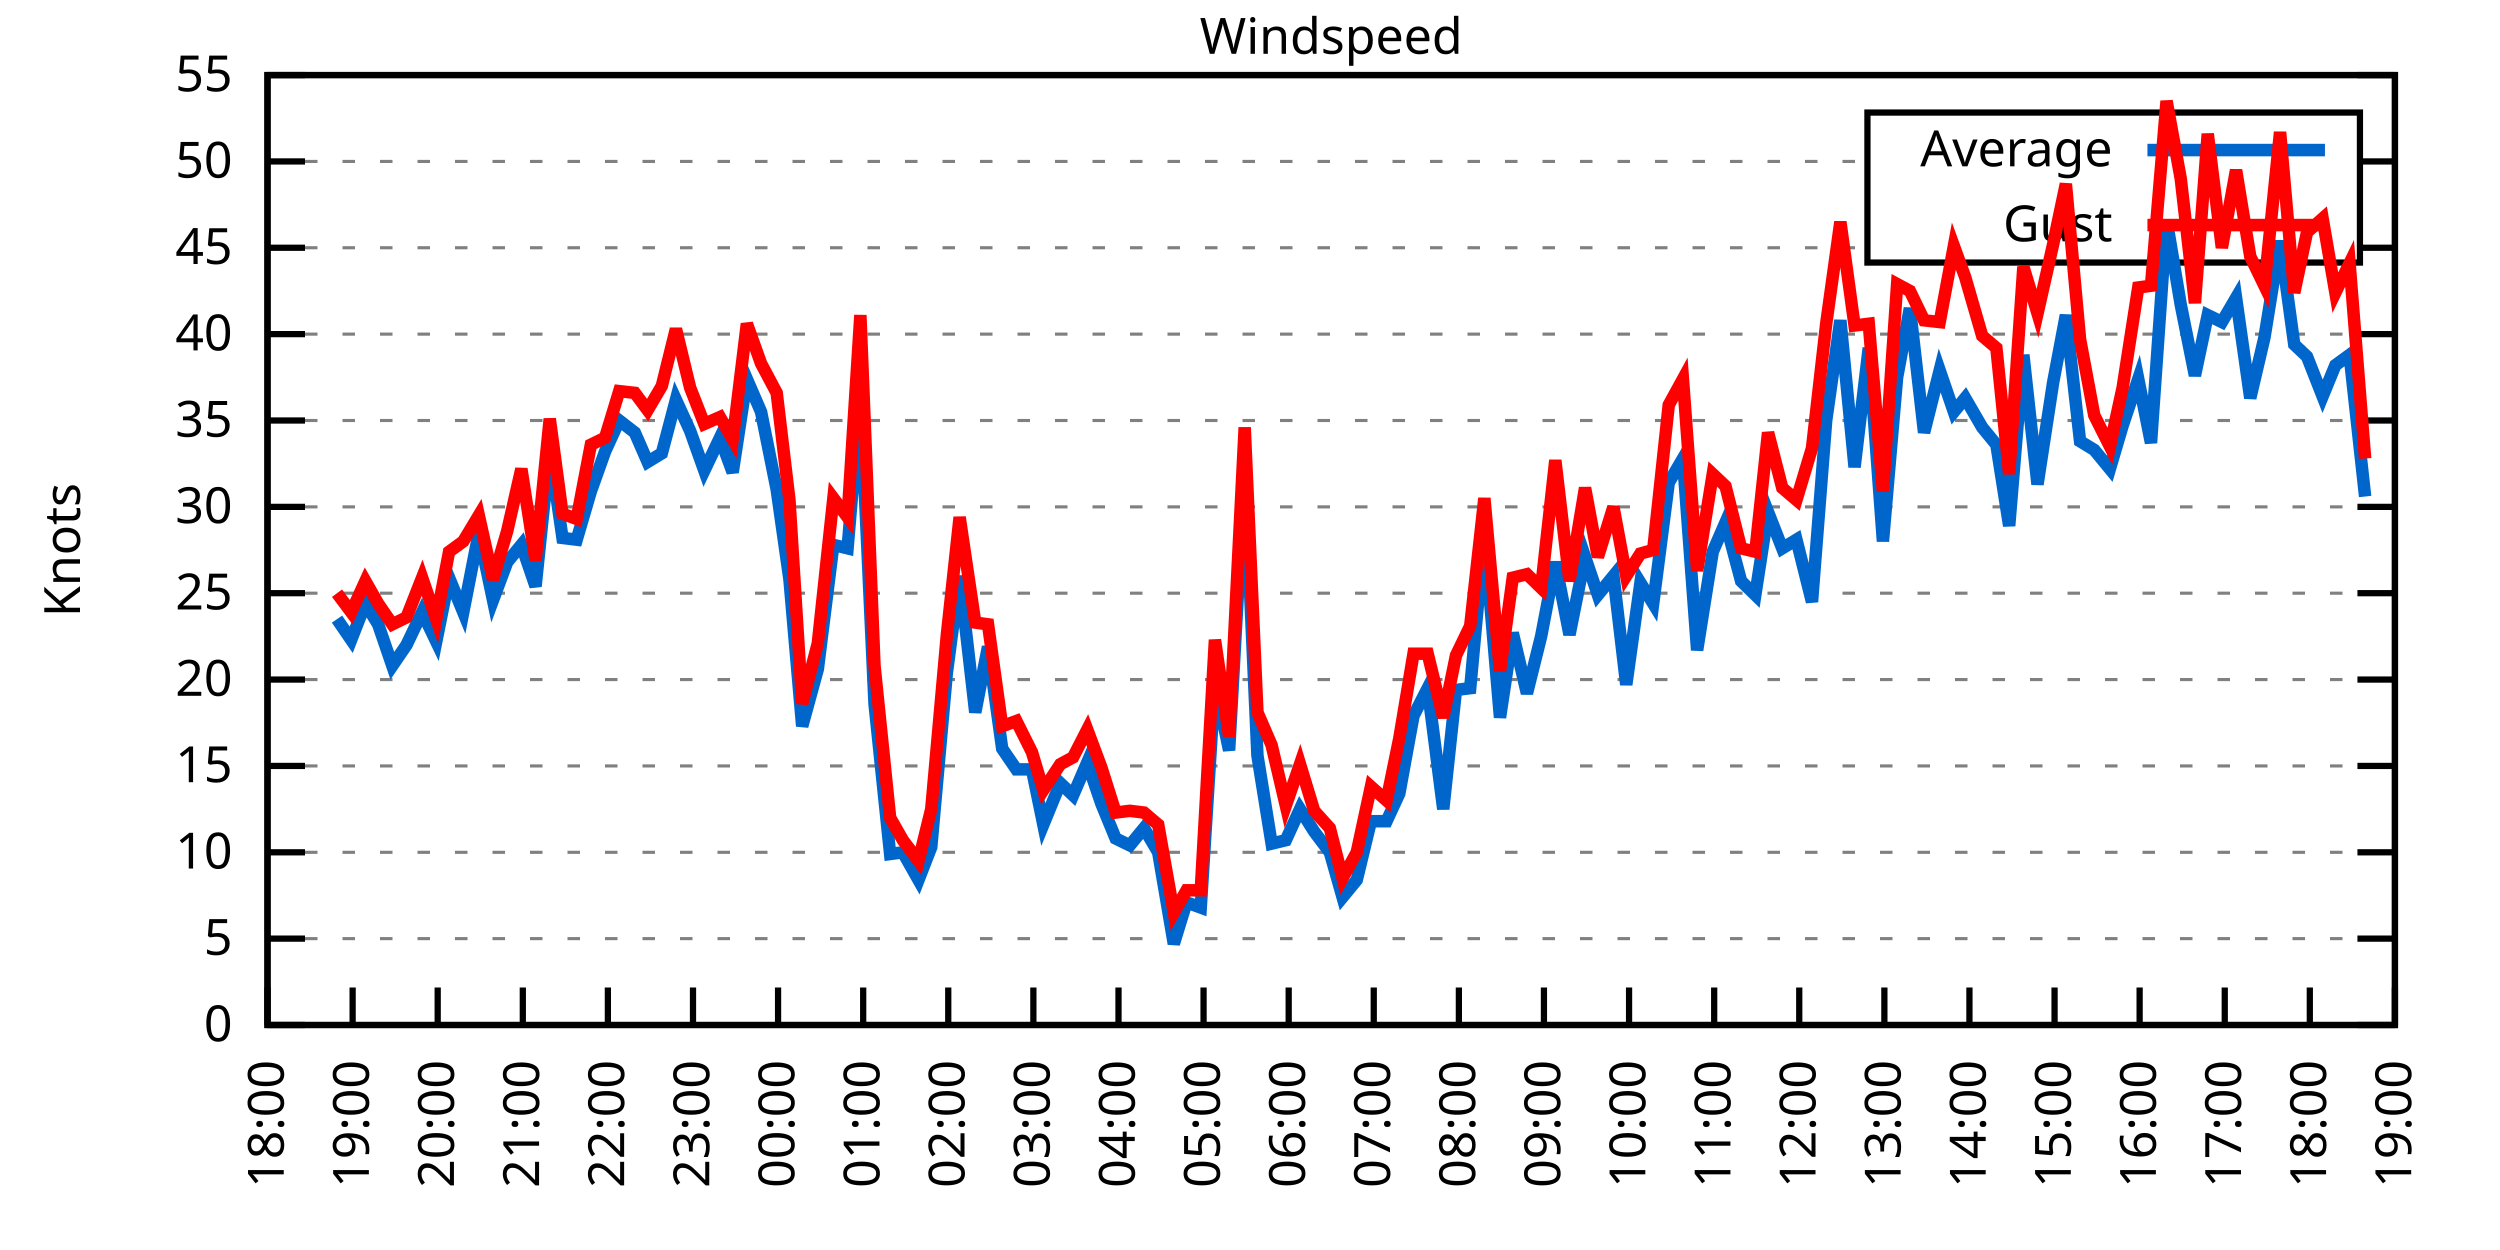
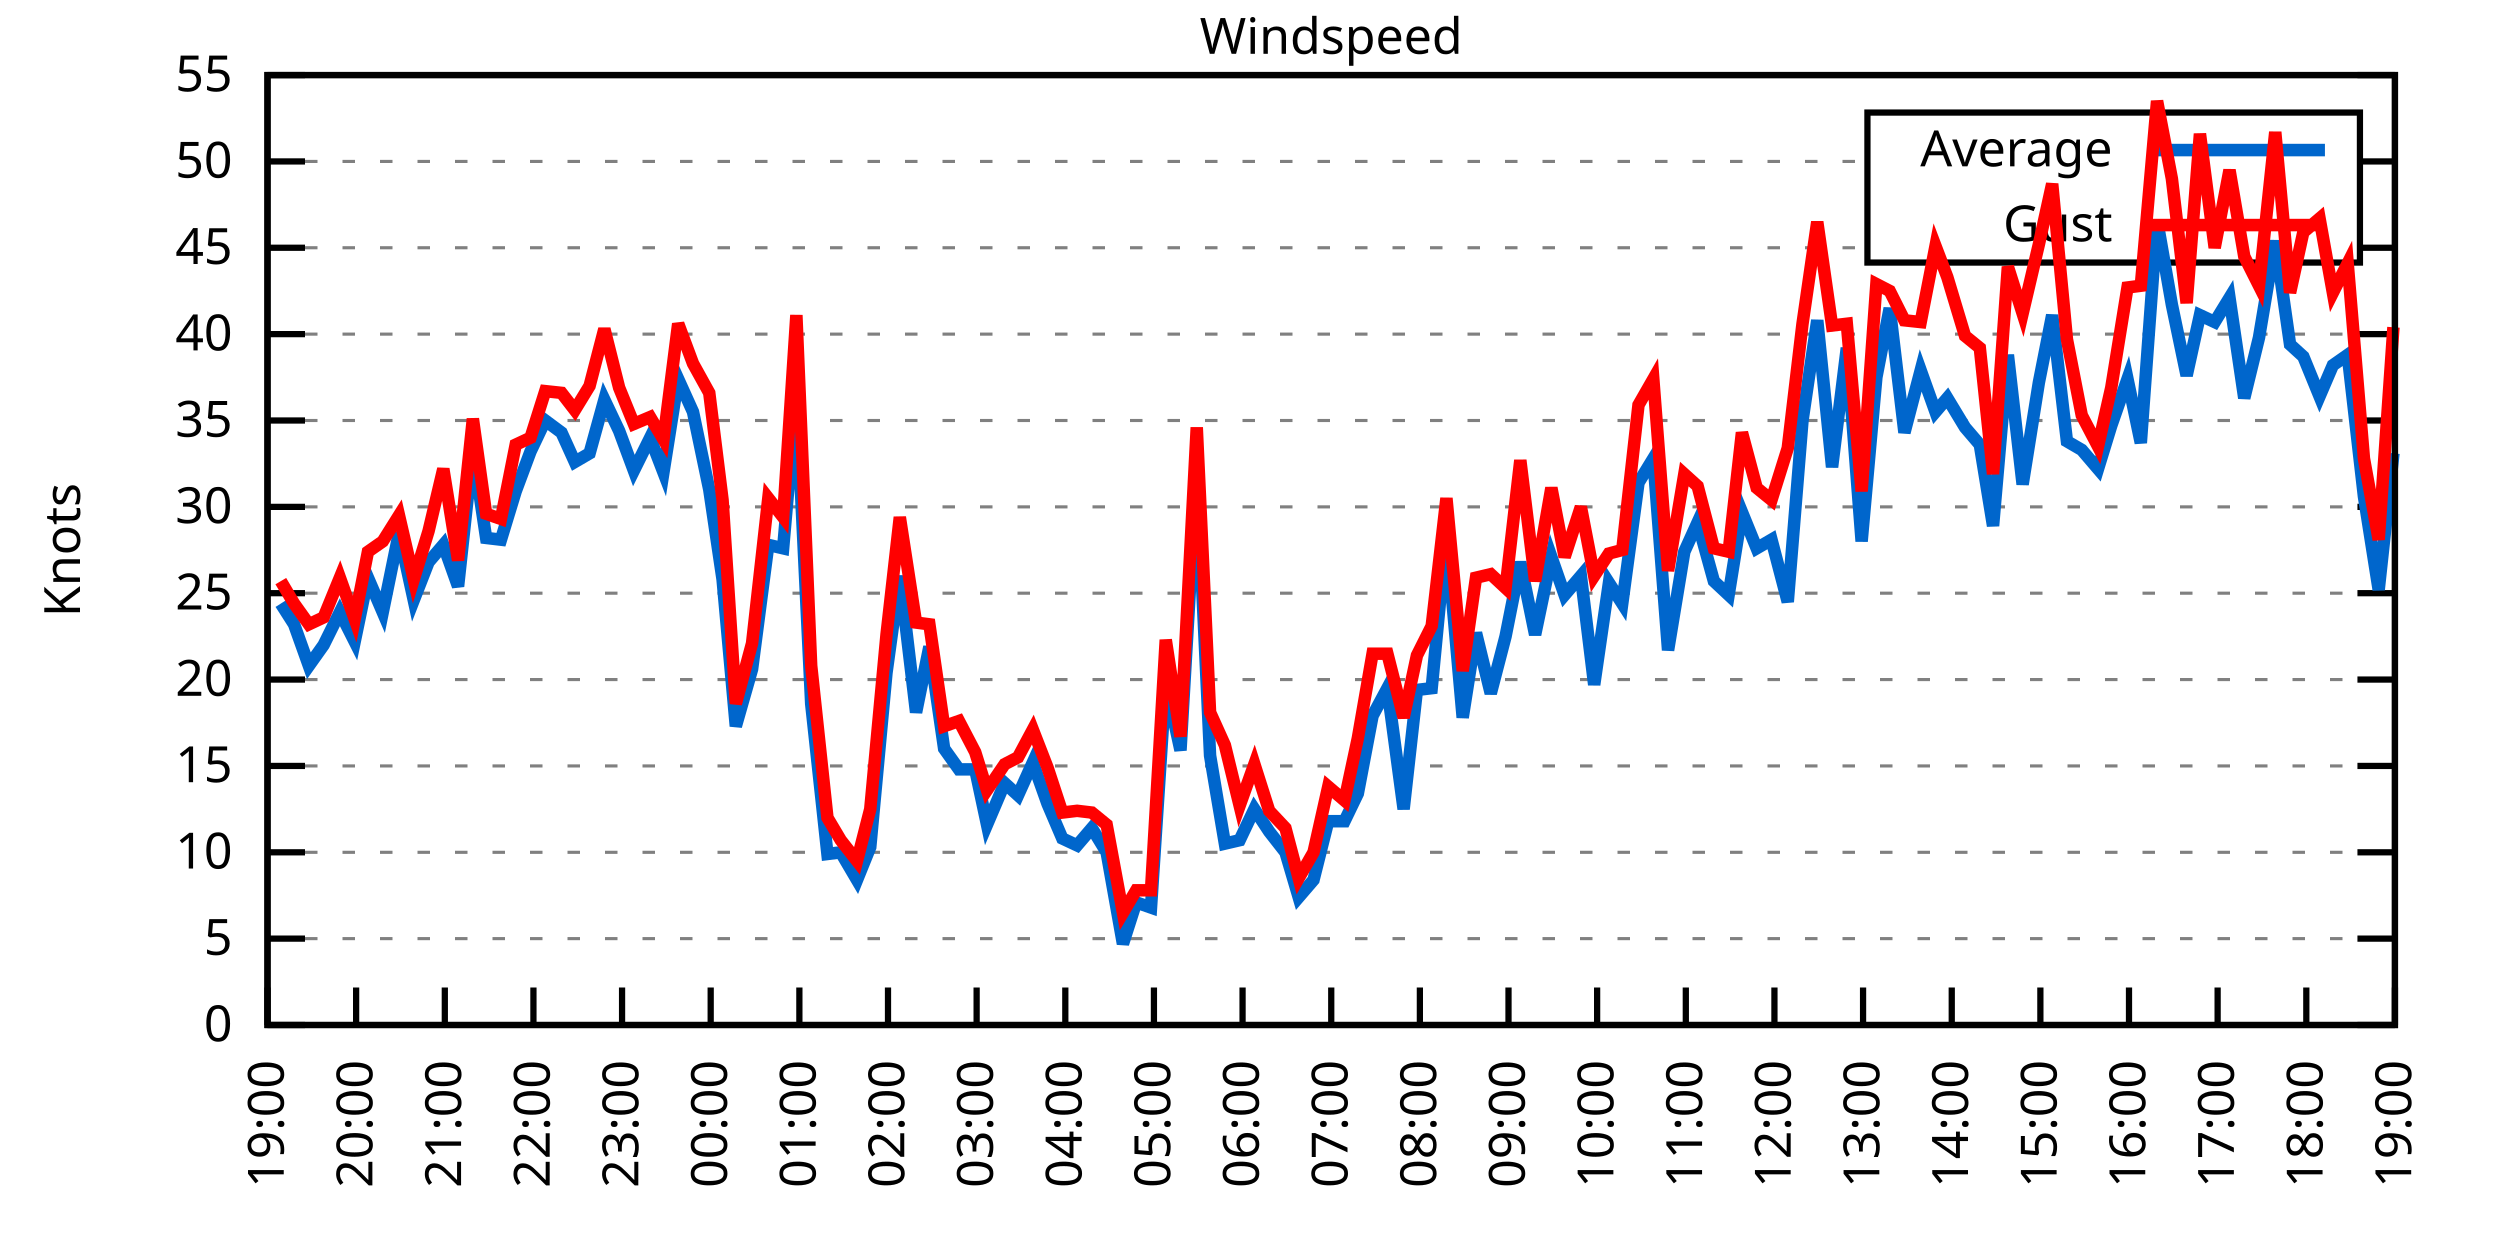
<svg xmlns="http://www.w3.org/2000/svg" xmlns:xlink="http://www.w3.org/1999/xlink" width="400" height="200" viewBox="0 0 400 200">
  <g id="gnuplot_canvas">
    <rect x="0" y="0" width="400" height="200" fill="none" />
    <defs>
      <circle id="gpDot" r="0.5" stroke-width="0.5" stroke="currentColor" />
      <path id="gpPt0" stroke-width="0.333" stroke="currentColor" d="M-1,0 h2 M0,-1 v2" />
      <path id="gpPt1" stroke-width="0.333" stroke="currentColor" d="M-1,-1 L1,1 M1,-1 L-1,1" />
      <path id="gpPt2" stroke-width="0.333" stroke="currentColor" d="M-1,0 L1,0 M0,-1 L0,1 M-1,-1 L1,1 M-1,1 L1,-1" />
      <rect id="gpPt3" stroke-width="0.333" stroke="currentColor" x="-1" y="-1" width="2" height="2" />
      <rect id="gpPt4" stroke-width="0.333" stroke="currentColor" fill="currentColor" x="-1" y="-1" width="2" height="2" />
      <circle id="gpPt5" stroke-width="0.333" stroke="currentColor" cx="0" cy="0" r="1" />
      <use xlink:href="#gpPt5" id="gpPt6" fill="currentColor" stroke="none" />
      <path id="gpPt7" stroke-width="0.333" stroke="currentColor" d="M0,-1.33 L-1.33,0.67 L1.33,0.67 z" />
      <use xlink:href="#gpPt7" id="gpPt8" fill="currentColor" stroke="none" />
      <use xlink:href="#gpPt7" id="gpPt9" stroke="currentColor" transform="rotate(180)" />
      <use xlink:href="#gpPt9" id="gpPt10" fill="currentColor" stroke="none" />
      <use xlink:href="#gpPt3" id="gpPt11" stroke="currentColor" transform="rotate(45)" />
      <use xlink:href="#gpPt11" id="gpPt12" fill="currentColor" stroke="none" />
      <path id="gpPt13" stroke-width="0.333" stroke="currentColor" d="M0,1.330 L1.265,0.411 L0.782,-1.067 L-0.782,-1.076 L-1.265,0.411 z" />
      <use xlink:href="#gpPt13" id="gpPt14" fill="currentColor" stroke="none" />
      <filter id="textbox" filterUnits="objectBoundingBox" x="0" y="0" height="1" width="1">
        <feFlood flood-color="white" flood-opacity="1" result="bgnd" />
        <feComposite in="SourceGraphic" in2="bgnd" operator="atop" />
      </filter>
      <filter id="greybox" filterUnits="objectBoundingBox" x="0" y="0" height="1" width="1">
        <feFlood flood-color="lightgrey" flood-opacity="1" result="grey" />
        <feComposite in="SourceGraphic" in2="grey" operator="atop" />
      </filter>
    </defs>
    <g fill="none" color="white" stroke="currentColor" stroke-width="1.00" stroke-linecap="butt" stroke-linejoin="miter">
</g>
    <g fill="none" color="black" stroke="currentColor" stroke-width="1.00" stroke-linecap="butt" stroke-linejoin="miter">
      <g stroke="none" shape-rendering="crispEdges">
        <polygon fill="rgb(255, 255, 255)" points="42.80,164.00 383.18,164.00 383.18,12.02 42.80,12.02 " />
      </g>
    </g>
    <g fill="none" color="black" stroke="currentColor" stroke-width="1.00" stroke-linecap="butt" stroke-linejoin="miter">
</g>
    <g fill="none" color="black" stroke="black" stroke-width="0.50" stroke-linecap="butt" stroke-linejoin="miter">
</g>
    <g fill="none" color="gray" stroke="currentColor" stroke-width="0.50" stroke-linecap="butt" stroke-linejoin="miter">
      <path stroke="gray" stroke-dasharray="2,4" class="gridline" d="M42.80,164.00 L383.19,164.00  " />
    </g>
    <g fill="none" color="gray" stroke="gray" stroke-width="1.00" stroke-linecap="butt" stroke-linejoin="miter">
</g>
    <g fill="none" color="black" stroke="currentColor" stroke-width="1.00" stroke-linecap="butt" stroke-linejoin="miter">
      <path stroke="black" d="M42.80,164.00 L48.80,164.00 M383.19,164.00 L377.19,164.00  " />
      <g transform="translate(37.20,166.60)" stroke="none" fill="black" font-family="Sans" font-size="8.00" text-anchor="end">
        <text>
          <tspan font-family="Sans"> 0</tspan>
        </text>
      </g>
    </g>
    <g fill="none" color="black" stroke="currentColor" stroke-width="1.00" stroke-linecap="butt" stroke-linejoin="miter">
</g>
    <g fill="none" color="black" stroke="black" stroke-width="0.50" stroke-linecap="butt" stroke-linejoin="miter">
</g>
    <g fill="none" color="gray" stroke="currentColor" stroke-width="0.50" stroke-linecap="butt" stroke-linejoin="miter">
      <path stroke="gray" stroke-dasharray="2,4" class="gridline" d="M42.80,150.18 L383.19,150.18  " />
    </g>
    <g fill="none" color="gray" stroke="gray" stroke-width="1.00" stroke-linecap="butt" stroke-linejoin="miter">
</g>
    <g fill="none" color="black" stroke="currentColor" stroke-width="1.00" stroke-linecap="butt" stroke-linejoin="miter">
      <path stroke="black" d="M42.80,150.18 L48.80,150.18 M383.19,150.18 L377.19,150.18  " />
      <g transform="translate(37.20,152.78)" stroke="none" fill="black" font-family="Sans" font-size="8.00" text-anchor="end">
        <text>
          <tspan font-family="Sans"> 5</tspan>
        </text>
      </g>
    </g>
    <g fill="none" color="black" stroke="currentColor" stroke-width="1.00" stroke-linecap="butt" stroke-linejoin="miter">
</g>
    <g fill="none" color="black" stroke="black" stroke-width="0.50" stroke-linecap="butt" stroke-linejoin="miter">
</g>
    <g fill="none" color="gray" stroke="currentColor" stroke-width="0.50" stroke-linecap="butt" stroke-linejoin="miter">
      <path stroke="gray" stroke-dasharray="2,4" class="gridline" d="M42.80,136.37 L383.19,136.37  " />
    </g>
    <g fill="none" color="gray" stroke="gray" stroke-width="1.00" stroke-linecap="butt" stroke-linejoin="miter">
</g>
    <g fill="none" color="black" stroke="currentColor" stroke-width="1.00" stroke-linecap="butt" stroke-linejoin="miter">
      <path stroke="black" d="M42.80,136.37 L48.80,136.37 M383.19,136.37 L377.19,136.37  " />
      <g transform="translate(37.20,138.97)" stroke="none" fill="black" font-family="Sans" font-size="8.00" text-anchor="end">
        <text>
          <tspan font-family="Sans"> 10</tspan>
        </text>
      </g>
    </g>
    <g fill="none" color="black" stroke="currentColor" stroke-width="1.00" stroke-linecap="butt" stroke-linejoin="miter">
</g>
    <g fill="none" color="black" stroke="black" stroke-width="0.50" stroke-linecap="butt" stroke-linejoin="miter">
</g>
    <g fill="none" color="gray" stroke="currentColor" stroke-width="0.50" stroke-linecap="butt" stroke-linejoin="miter">
      <path stroke="gray" stroke-dasharray="2,4" class="gridline" d="M42.80,122.55 L383.19,122.55  " />
    </g>
    <g fill="none" color="gray" stroke="gray" stroke-width="1.00" stroke-linecap="butt" stroke-linejoin="miter">
</g>
    <g fill="none" color="black" stroke="currentColor" stroke-width="1.00" stroke-linecap="butt" stroke-linejoin="miter">
      <path stroke="black" d="M42.80,122.55 L48.80,122.55 M383.19,122.55 L377.19,122.55  " />
      <g transform="translate(37.20,125.15)" stroke="none" fill="black" font-family="Sans" font-size="8.00" text-anchor="end">
        <text>
          <tspan font-family="Sans"> 15</tspan>
        </text>
      </g>
    </g>
    <g fill="none" color="black" stroke="currentColor" stroke-width="1.00" stroke-linecap="butt" stroke-linejoin="miter">
</g>
    <g fill="none" color="black" stroke="black" stroke-width="0.50" stroke-linecap="butt" stroke-linejoin="miter">
</g>
    <g fill="none" color="gray" stroke="currentColor" stroke-width="0.50" stroke-linecap="butt" stroke-linejoin="miter">
      <path stroke="gray" stroke-dasharray="2,4" class="gridline" d="M42.80,108.73 L383.19,108.73  " />
    </g>
    <g fill="none" color="gray" stroke="gray" stroke-width="1.00" stroke-linecap="butt" stroke-linejoin="miter">
</g>
    <g fill="none" color="black" stroke="currentColor" stroke-width="1.00" stroke-linecap="butt" stroke-linejoin="miter">
      <path stroke="black" d="M42.80,108.73 L48.80,108.73 M383.19,108.73 L377.19,108.73  " />
      <g transform="translate(37.20,111.33)" stroke="none" fill="black" font-family="Sans" font-size="8.00" text-anchor="end">
        <text>
          <tspan font-family="Sans"> 20</tspan>
        </text>
      </g>
    </g>
    <g fill="none" color="black" stroke="currentColor" stroke-width="1.00" stroke-linecap="butt" stroke-linejoin="miter">
</g>
    <g fill="none" color="black" stroke="black" stroke-width="0.50" stroke-linecap="butt" stroke-linejoin="miter">
</g>
    <g fill="none" color="gray" stroke="currentColor" stroke-width="0.50" stroke-linecap="butt" stroke-linejoin="miter">
      <path stroke="gray" stroke-dasharray="2,4" class="gridline" d="M42.80,94.91 L383.19,94.91  " />
    </g>
    <g fill="none" color="gray" stroke="gray" stroke-width="1.00" stroke-linecap="butt" stroke-linejoin="miter">
</g>
    <g fill="none" color="black" stroke="currentColor" stroke-width="1.00" stroke-linecap="butt" stroke-linejoin="miter">
      <path stroke="black" d="M42.80,94.91 L48.80,94.91 M383.19,94.91 L377.19,94.91  " />
      <g transform="translate(37.20,97.51)" stroke="none" fill="black" font-family="Sans" font-size="8.00" text-anchor="end">
        <text>
          <tspan font-family="Sans"> 25</tspan>
        </text>
      </g>
    </g>
    <g fill="none" color="black" stroke="currentColor" stroke-width="1.00" stroke-linecap="butt" stroke-linejoin="miter">
</g>
    <g fill="none" color="black" stroke="black" stroke-width="0.50" stroke-linecap="butt" stroke-linejoin="miter">
</g>
    <g fill="none" color="gray" stroke="currentColor" stroke-width="0.50" stroke-linecap="butt" stroke-linejoin="miter">
      <path stroke="gray" stroke-dasharray="2,4" class="gridline" d="M42.80,81.10 L383.19,81.10  " />
    </g>
    <g fill="none" color="gray" stroke="gray" stroke-width="1.00" stroke-linecap="butt" stroke-linejoin="miter">
</g>
    <g fill="none" color="black" stroke="currentColor" stroke-width="1.00" stroke-linecap="butt" stroke-linejoin="miter">
      <path stroke="black" d="M42.80,81.10 L48.80,81.10 M383.19,81.10 L377.19,81.10  " />
      <g transform="translate(37.20,83.70)" stroke="none" fill="black" font-family="Sans" font-size="8.00" text-anchor="end">
        <text>
          <tspan font-family="Sans"> 30</tspan>
        </text>
      </g>
    </g>
    <g fill="none" color="black" stroke="currentColor" stroke-width="1.00" stroke-linecap="butt" stroke-linejoin="miter">
</g>
    <g fill="none" color="black" stroke="black" stroke-width="0.50" stroke-linecap="butt" stroke-linejoin="miter">
</g>
    <g fill="none" color="gray" stroke="currentColor" stroke-width="0.50" stroke-linecap="butt" stroke-linejoin="miter">
      <path stroke="gray" stroke-dasharray="2,4" class="gridline" d="M42.80,67.28 L383.19,67.28  " />
    </g>
    <g fill="none" color="gray" stroke="gray" stroke-width="1.00" stroke-linecap="butt" stroke-linejoin="miter">
</g>
    <g fill="none" color="black" stroke="currentColor" stroke-width="1.00" stroke-linecap="butt" stroke-linejoin="miter">
      <path stroke="black" d="M42.80,67.28 L48.80,67.28 M383.19,67.28 L377.19,67.28  " />
      <g transform="translate(37.20,69.88)" stroke="none" fill="black" font-family="Sans" font-size="8.00" text-anchor="end">
        <text>
          <tspan font-family="Sans"> 35</tspan>
        </text>
      </g>
    </g>
    <g fill="none" color="black" stroke="currentColor" stroke-width="1.00" stroke-linecap="butt" stroke-linejoin="miter">
</g>
    <g fill="none" color="black" stroke="black" stroke-width="0.50" stroke-linecap="butt" stroke-linejoin="miter">
</g>
    <g fill="none" color="gray" stroke="currentColor" stroke-width="0.50" stroke-linecap="butt" stroke-linejoin="miter">
      <path stroke="gray" stroke-dasharray="2,4" class="gridline" d="M42.80,53.46 L383.19,53.46  " />
    </g>
    <g fill="none" color="gray" stroke="gray" stroke-width="1.00" stroke-linecap="butt" stroke-linejoin="miter">
</g>
    <g fill="none" color="black" stroke="currentColor" stroke-width="1.00" stroke-linecap="butt" stroke-linejoin="miter">
      <path stroke="black" d="M42.80,53.46 L48.80,53.46 M383.19,53.46 L377.19,53.46  " />
      <g transform="translate(37.20,56.06)" stroke="none" fill="black" font-family="Sans" font-size="8.00" text-anchor="end">
        <text>
          <tspan font-family="Sans"> 40</tspan>
        </text>
      </g>
    </g>
    <g fill="none" color="black" stroke="currentColor" stroke-width="1.00" stroke-linecap="butt" stroke-linejoin="miter">
</g>
    <g fill="none" color="black" stroke="black" stroke-width="0.50" stroke-linecap="butt" stroke-linejoin="miter">
</g>
    <g fill="none" color="gray" stroke="currentColor" stroke-width="0.50" stroke-linecap="butt" stroke-linejoin="miter">
      <path stroke="gray" stroke-dasharray="2,4" class="gridline" d="M42.80,39.64 L298.79,39.64 M377.59,39.64 L383.19,39.64  " />
    </g>
    <g fill="none" color="gray" stroke="gray" stroke-width="1.00" stroke-linecap="butt" stroke-linejoin="miter">
</g>
    <g fill="none" color="black" stroke="currentColor" stroke-width="1.00" stroke-linecap="butt" stroke-linejoin="miter">
      <path stroke="black" d="M42.80,39.64 L48.80,39.64 M383.19,39.64 L377.19,39.64  " />
      <g transform="translate(37.20,42.24)" stroke="none" fill="black" font-family="Sans" font-size="8.00" text-anchor="end">
        <text>
          <tspan font-family="Sans"> 45</tspan>
        </text>
      </g>
    </g>
    <g fill="none" color="black" stroke="currentColor" stroke-width="1.00" stroke-linecap="butt" stroke-linejoin="miter">
</g>
    <g fill="none" color="black" stroke="black" stroke-width="0.50" stroke-linecap="butt" stroke-linejoin="miter">
</g>
    <g fill="none" color="gray" stroke="currentColor" stroke-width="0.50" stroke-linecap="butt" stroke-linejoin="miter">
      <path stroke="gray" stroke-dasharray="2,4" class="gridline" d="M42.80,25.83 L298.79,25.83 M377.59,25.83 L383.19,25.83  " />
    </g>
    <g fill="none" color="gray" stroke="gray" stroke-width="1.00" stroke-linecap="butt" stroke-linejoin="miter">
</g>
    <g fill="none" color="black" stroke="currentColor" stroke-width="1.00" stroke-linecap="butt" stroke-linejoin="miter">
      <path stroke="black" d="M42.80,25.83 L48.80,25.83 M383.19,25.83 L377.19,25.83  " />
      <g transform="translate(37.20,28.43)" stroke="none" fill="black" font-family="Sans" font-size="8.00" text-anchor="end">
        <text>
          <tspan font-family="Sans"> 50</tspan>
        </text>
      </g>
    </g>
    <g fill="none" color="black" stroke="currentColor" stroke-width="1.00" stroke-linecap="butt" stroke-linejoin="miter">
</g>
    <g fill="none" color="black" stroke="black" stroke-width="0.50" stroke-linecap="butt" stroke-linejoin="miter">
</g>
    <g fill="none" color="gray" stroke="currentColor" stroke-width="0.50" stroke-linecap="butt" stroke-linejoin="miter">
      <path stroke="gray" stroke-dasharray="2,4" class="gridline" d="M42.80,12.01 L383.19,12.01  " />
    </g>
    <g fill="none" color="gray" stroke="gray" stroke-width="1.00" stroke-linecap="butt" stroke-linejoin="miter">
</g>
    <g fill="none" color="black" stroke="currentColor" stroke-width="1.00" stroke-linecap="butt" stroke-linejoin="miter">
      <path stroke="black" d="M42.80,12.01 L48.80,12.01 M383.19,12.01 L377.19,12.01  " />
      <g transform="translate(37.20,14.61)" stroke="none" fill="black" font-family="Sans" font-size="8.00" text-anchor="end">
        <text>
          <tspan font-family="Sans"> 55</tspan>
        </text>
      </g>
    </g>
    <g fill="none" color="black" stroke="currentColor" stroke-width="1.00" stroke-linecap="butt" stroke-linejoin="miter">
      <path stroke="black" d="M42.80,164.00 L42.80,158.00  " />
      <g transform="translate(45.40,169.60) rotate(270.00)" stroke="none" fill="black" font-family="Sans" font-size="8.00" text-anchor="end">
        <text>
-           <tspan font-family="Sans">18:00</tspan>
-         </text>
-       </g>
-     </g>
-     <g fill="none" color="black" stroke="currentColor" stroke-width="1.00" stroke-linecap="butt" stroke-linejoin="miter">
-       <path stroke="black" d="M56.42,164.00 L56.42,158.00  " />
-       <g transform="translate(59.02,169.60) rotate(270.00)" stroke="none" fill="black" font-family="Sans" font-size="8.00" text-anchor="end">
-         <text>
          <tspan font-family="Sans">19:00</tspan>
        </text>
      </g>
    </g>
    <g fill="none" color="black" stroke="currentColor" stroke-width="1.00" stroke-linecap="butt" stroke-linejoin="miter">
-       <path stroke="black" d="M70.03,164.00 L70.03,158.00  " />
-       <g transform="translate(72.63,169.60) rotate(270.00)" stroke="none" fill="black" font-family="Sans" font-size="8.00" text-anchor="end">
+       <path stroke="black" d="M56.98,164.00 L56.98,158.00  " />
+       <g transform="translate(59.58,169.60) rotate(270.00)" stroke="none" fill="black" font-family="Sans" font-size="8.00" text-anchor="end">
        <text>
          <tspan font-family="Sans">20:00</tspan>
        </text>
      </g>
    </g>
    <g fill="none" color="black" stroke="currentColor" stroke-width="1.00" stroke-linecap="butt" stroke-linejoin="miter">
-       <path stroke="black" d="M83.65,164.00 L83.65,158.00  " />
-       <g transform="translate(86.25,169.60) rotate(270.00)" stroke="none" fill="black" font-family="Sans" font-size="8.00" text-anchor="end">
+       <path stroke="black" d="M71.17,164.00 L71.17,158.00  " />
+       <g transform="translate(73.77,169.60) rotate(270.00)" stroke="none" fill="black" font-family="Sans" font-size="8.00" text-anchor="end">
        <text>
          <tspan font-family="Sans">21:00</tspan>
        </text>
      </g>
    </g>
    <g fill="none" color="black" stroke="currentColor" stroke-width="1.00" stroke-linecap="butt" stroke-linejoin="miter">
-       <path stroke="black" d="M97.26,164.00 L97.26,158.00  " />
-       <g transform="translate(99.86,169.60) rotate(270.00)" stroke="none" fill="black" font-family="Sans" font-size="8.00" text-anchor="end">
+       <path stroke="black" d="M85.35,164.00 L85.35,158.00  " />
+       <g transform="translate(87.95,169.60) rotate(270.00)" stroke="none" fill="black" font-family="Sans" font-size="8.00" text-anchor="end">
        <text>
          <tspan font-family="Sans">22:00</tspan>
        </text>
      </g>
    </g>
    <g fill="none" color="black" stroke="currentColor" stroke-width="1.00" stroke-linecap="butt" stroke-linejoin="miter">
-       <path stroke="black" d="M110.88,164.00 L110.88,158.00  " />
-       <g transform="translate(113.48,169.60) rotate(270.00)" stroke="none" fill="black" font-family="Sans" font-size="8.00" text-anchor="end">
+       <path stroke="black" d="M99.53,164.00 L99.53,158.00  " />
+       <g transform="translate(102.13,169.60) rotate(270.00)" stroke="none" fill="black" font-family="Sans" font-size="8.00" text-anchor="end">
        <text>
          <tspan font-family="Sans">23:00</tspan>
        </text>
      </g>
    </g>
    <g fill="none" color="black" stroke="currentColor" stroke-width="1.00" stroke-linecap="butt" stroke-linejoin="miter">
-       <path stroke="black" d="M124.49,164.00 L124.49,158.00  " />
-       <g transform="translate(127.09,169.60) rotate(270.00)" stroke="none" fill="black" font-family="Sans" font-size="8.00" text-anchor="end">
+       <path stroke="black" d="M113.71,164.00 L113.71,158.00  " />
+       <g transform="translate(116.31,169.60) rotate(270.00)" stroke="none" fill="black" font-family="Sans" font-size="8.00" text-anchor="end">
        <text>
          <tspan font-family="Sans">00:00</tspan>
        </text>
      </g>
    </g>
    <g fill="none" color="black" stroke="currentColor" stroke-width="1.00" stroke-linecap="butt" stroke-linejoin="miter">
-       <path stroke="black" d="M138.11,164.00 L138.11,158.00  " />
-       <g transform="translate(140.71,169.60) rotate(270.00)" stroke="none" fill="black" font-family="Sans" font-size="8.00" text-anchor="end">
+       <path stroke="black" d="M127.90,164.00 L127.90,158.00  " />
+       <g transform="translate(130.50,169.60) rotate(270.00)" stroke="none" fill="black" font-family="Sans" font-size="8.00" text-anchor="end">
        <text>
          <tspan font-family="Sans">01:00</tspan>
        </text>
      </g>
    </g>
    <g fill="none" color="black" stroke="currentColor" stroke-width="1.00" stroke-linecap="butt" stroke-linejoin="miter">
-       <path stroke="black" d="M151.72,164.00 L151.72,158.00  " />
-       <g transform="translate(154.32,169.60) rotate(270.00)" stroke="none" fill="black" font-family="Sans" font-size="8.00" text-anchor="end">
+       <path stroke="black" d="M142.08,164.00 L142.08,158.00  " />
+       <g transform="translate(144.68,169.60) rotate(270.00)" stroke="none" fill="black" font-family="Sans" font-size="8.00" text-anchor="end">
        <text>
          <tspan font-family="Sans">02:00</tspan>
        </text>
      </g>
    </g>
    <g fill="none" color="black" stroke="currentColor" stroke-width="1.00" stroke-linecap="butt" stroke-linejoin="miter">
-       <path stroke="black" d="M165.34,164.00 L165.34,158.00  " />
-       <g transform="translate(167.94,169.60) rotate(270.00)" stroke="none" fill="black" font-family="Sans" font-size="8.00" text-anchor="end">
+       <path stroke="black" d="M156.26,164.00 L156.26,158.00  " />
+       <g transform="translate(158.86,169.60) rotate(270.00)" stroke="none" fill="black" font-family="Sans" font-size="8.00" text-anchor="end">
        <text>
          <tspan font-family="Sans">03:00</tspan>
        </text>
      </g>
    </g>
    <g fill="none" color="black" stroke="currentColor" stroke-width="1.00" stroke-linecap="butt" stroke-linejoin="miter">
-       <path stroke="black" d="M178.96,164.00 L178.96,158.00  " />
-       <g transform="translate(181.56,169.60) rotate(270.00)" stroke="none" fill="black" font-family="Sans" font-size="8.00" text-anchor="end">
+       <path stroke="black" d="M170.45,164.00 L170.45,158.00  " />
+       <g transform="translate(173.05,169.60) rotate(270.00)" stroke="none" fill="black" font-family="Sans" font-size="8.00" text-anchor="end">
        <text>
          <tspan font-family="Sans">04:00</tspan>
        </text>
      </g>
    </g>
    <g fill="none" color="black" stroke="currentColor" stroke-width="1.00" stroke-linecap="butt" stroke-linejoin="miter">
-       <path stroke="black" d="M192.57,164.00 L192.57,158.00  " />
-       <g transform="translate(195.17,169.60) rotate(270.00)" stroke="none" fill="black" font-family="Sans" font-size="8.00" text-anchor="end">
+       <path stroke="black" d="M184.63,164.00 L184.63,158.00  " />
+       <g transform="translate(187.23,169.60) rotate(270.00)" stroke="none" fill="black" font-family="Sans" font-size="8.00" text-anchor="end">
        <text>
          <tspan font-family="Sans">05:00</tspan>
        </text>
      </g>
    </g>
    <g fill="none" color="black" stroke="currentColor" stroke-width="1.00" stroke-linecap="butt" stroke-linejoin="miter">
-       <path stroke="black" d="M206.19,164.00 L206.19,158.00  " />
-       <g transform="translate(208.79,169.60) rotate(270.00)" stroke="none" fill="black" font-family="Sans" font-size="8.00" text-anchor="end">
+       <path stroke="black" d="M198.81,164.00 L198.81,158.00  " />
+       <g transform="translate(201.41,169.60) rotate(270.00)" stroke="none" fill="black" font-family="Sans" font-size="8.00" text-anchor="end">
        <text>
          <tspan font-family="Sans">06:00</tspan>
        </text>
      </g>
    </g>
    <g fill="none" color="black" stroke="currentColor" stroke-width="1.00" stroke-linecap="butt" stroke-linejoin="miter">
-       <path stroke="black" d="M219.80,164.00 L219.80,158.00  " />
-       <g transform="translate(222.40,169.60) rotate(270.00)" stroke="none" fill="black" font-family="Sans" font-size="8.00" text-anchor="end">
+       <path stroke="black" d="M213.00,164.00 L213.00,158.00  " />
+       <g transform="translate(215.60,169.60) rotate(270.00)" stroke="none" fill="black" font-family="Sans" font-size="8.00" text-anchor="end">
        <text>
          <tspan font-family="Sans">07:00</tspan>
        </text>
      </g>
    </g>
    <g fill="none" color="black" stroke="currentColor" stroke-width="1.00" stroke-linecap="butt" stroke-linejoin="miter">
-       <path stroke="black" d="M233.42,164.00 L233.42,158.00  " />
-       <g transform="translate(236.02,169.60) rotate(270.00)" stroke="none" fill="black" font-family="Sans" font-size="8.00" text-anchor="end">
+       <path stroke="black" d="M227.18,164.00 L227.18,158.00  " />
+       <g transform="translate(229.78,169.60) rotate(270.00)" stroke="none" fill="black" font-family="Sans" font-size="8.00" text-anchor="end">
        <text>
          <tspan font-family="Sans">08:00</tspan>
        </text>
      </g>
    </g>
    <g fill="none" color="black" stroke="currentColor" stroke-width="1.00" stroke-linecap="butt" stroke-linejoin="miter">
-       <path stroke="black" d="M247.03,164.00 L247.03,158.00  " />
-       <g transform="translate(249.63,169.60) rotate(270.00)" stroke="none" fill="black" font-family="Sans" font-size="8.00" text-anchor="end">
+       <path stroke="black" d="M241.36,164.00 L241.36,158.00  " />
+       <g transform="translate(243.96,169.60) rotate(270.00)" stroke="none" fill="black" font-family="Sans" font-size="8.00" text-anchor="end">
        <text>
          <tspan font-family="Sans">09:00</tspan>
        </text>
      </g>
    </g>
    <g fill="none" color="black" stroke="currentColor" stroke-width="1.00" stroke-linecap="butt" stroke-linejoin="miter">
-       <path stroke="black" d="M260.65,164.00 L260.65,158.00  " />
-       <g transform="translate(263.25,169.60) rotate(270.00)" stroke="none" fill="black" font-family="Sans" font-size="8.00" text-anchor="end">
+       <path stroke="black" d="M255.54,164.00 L255.54,158.00  " />
+       <g transform="translate(258.14,169.60) rotate(270.00)" stroke="none" fill="black" font-family="Sans" font-size="8.00" text-anchor="end">
        <text>
          <tspan font-family="Sans">10:00</tspan>
        </text>
      </g>
    </g>
    <g fill="none" color="black" stroke="currentColor" stroke-width="1.00" stroke-linecap="butt" stroke-linejoin="miter">
-       <path stroke="black" d="M274.27,164.00 L274.27,158.00  " />
-       <g transform="translate(276.87,169.60) rotate(270.00)" stroke="none" fill="black" font-family="Sans" font-size="8.00" text-anchor="end">
+       <path stroke="black" d="M269.73,164.00 L269.73,158.00  " />
+       <g transform="translate(272.33,169.60) rotate(270.00)" stroke="none" fill="black" font-family="Sans" font-size="8.00" text-anchor="end">
        <text>
          <tspan font-family="Sans">11:00</tspan>
        </text>
      </g>
    </g>
    <g fill="none" color="black" stroke="currentColor" stroke-width="1.00" stroke-linecap="butt" stroke-linejoin="miter">
-       <path stroke="black" d="M287.88,164.00 L287.88,158.00  " />
-       <g transform="translate(290.48,169.60) rotate(270.00)" stroke="none" fill="black" font-family="Sans" font-size="8.00" text-anchor="end">
+       <path stroke="black" d="M283.91,164.00 L283.91,158.00  " />
+       <g transform="translate(286.51,169.60) rotate(270.00)" stroke="none" fill="black" font-family="Sans" font-size="8.00" text-anchor="end">
        <text>
          <tspan font-family="Sans">12:00</tspan>
        </text>
      </g>
    </g>
    <g fill="none" color="black" stroke="currentColor" stroke-width="1.00" stroke-linecap="butt" stroke-linejoin="miter">
-       <path stroke="black" d="M301.50,164.00 L301.50,158.00  " />
-       <g transform="translate(304.10,169.60) rotate(270.00)" stroke="none" fill="black" font-family="Sans" font-size="8.00" text-anchor="end">
+       <path stroke="black" d="M298.09,164.00 L298.09,158.00  " />
+       <g transform="translate(300.69,169.60) rotate(270.00)" stroke="none" fill="black" font-family="Sans" font-size="8.00" text-anchor="end">
        <text>
          <tspan font-family="Sans">13:00</tspan>
        </text>
      </g>
    </g>
    <g fill="none" color="black" stroke="currentColor" stroke-width="1.00" stroke-linecap="butt" stroke-linejoin="miter">
-       <path stroke="black" d="M315.11,164.00 L315.11,158.00  " />
-       <g transform="translate(317.71,169.60) rotate(270.00)" stroke="none" fill="black" font-family="Sans" font-size="8.00" text-anchor="end">
+       <path stroke="black" d="M312.28,164.00 L312.28,158.00  " />
+       <g transform="translate(314.88,169.60) rotate(270.00)" stroke="none" fill="black" font-family="Sans" font-size="8.00" text-anchor="end">
        <text>
          <tspan font-family="Sans">14:00</tspan>
        </text>
      </g>
    </g>
    <g fill="none" color="black" stroke="currentColor" stroke-width="1.00" stroke-linecap="butt" stroke-linejoin="miter">
-       <path stroke="black" d="M328.73,164.00 L328.73,158.00  " />
-       <g transform="translate(331.33,169.60) rotate(270.00)" stroke="none" fill="black" font-family="Sans" font-size="8.00" text-anchor="end">
+       <path stroke="black" d="M326.46,164.00 L326.46,158.00  " />
+       <g transform="translate(329.06,169.60) rotate(270.00)" stroke="none" fill="black" font-family="Sans" font-size="8.00" text-anchor="end">
        <text>
          <tspan font-family="Sans">15:00</tspan>
        </text>
      </g>
    </g>
    <g fill="none" color="black" stroke="currentColor" stroke-width="1.00" stroke-linecap="butt" stroke-linejoin="miter">
-       <path stroke="black" d="M342.34,164.00 L342.34,158.00  " />
-       <g transform="translate(344.94,169.60) rotate(270.00)" stroke="none" fill="black" font-family="Sans" font-size="8.00" text-anchor="end">
+       <path stroke="black" d="M340.64,164.00 L340.64,158.00  " />
+       <g transform="translate(343.24,169.60) rotate(270.00)" stroke="none" fill="black" font-family="Sans" font-size="8.00" text-anchor="end">
        <text>
          <tspan font-family="Sans">16:00</tspan>
        </text>
      </g>
    </g>
    <g fill="none" color="black" stroke="currentColor" stroke-width="1.00" stroke-linecap="butt" stroke-linejoin="miter">
-       <path stroke="black" d="M355.96,164.00 L355.96,158.00  " />
-       <g transform="translate(358.56,169.60) rotate(270.00)" stroke="none" fill="black" font-family="Sans" font-size="8.00" text-anchor="end">
+       <path stroke="black" d="M354.82,164.00 L354.82,158.00  " />
+       <g transform="translate(357.42,169.60) rotate(270.00)" stroke="none" fill="black" font-family="Sans" font-size="8.00" text-anchor="end">
        <text>
          <tspan font-family="Sans">17:00</tspan>
        </text>
      </g>
    </g>
    <g fill="none" color="black" stroke="currentColor" stroke-width="1.00" stroke-linecap="butt" stroke-linejoin="miter">
-       <path stroke="black" d="M369.57,164.00 L369.57,158.00  " />
-       <g transform="translate(372.17,169.60) rotate(270.00)" stroke="none" fill="black" font-family="Sans" font-size="8.00" text-anchor="end">
+       <path stroke="black" d="M369.01,164.00 L369.01,158.00  " />
+       <g transform="translate(371.61,169.60) rotate(270.00)" stroke="none" fill="black" font-family="Sans" font-size="8.00" text-anchor="end">
        <text>
          <tspan font-family="Sans">18:00</tspan>
        </text>
      </g>
    </g>
    <g fill="none" color="black" stroke="currentColor" stroke-width="1.00" stroke-linecap="butt" stroke-linejoin="miter">
      <path stroke="black" d="M383.19,164.00 L383.19,158.00  " />
      <g transform="translate(385.79,169.60) rotate(270.00)" stroke="none" fill="black" font-family="Sans" font-size="8.00" text-anchor="end">
        <text>
          <tspan font-family="Sans">19:00</tspan>
        </text>
      </g>
    </g>
    <g fill="none" color="black" stroke="currentColor" stroke-width="1.00" stroke-linecap="butt" stroke-linejoin="miter">
</g>
    <g fill="none" color="black" stroke="currentColor" stroke-width="1.00" stroke-linecap="butt" stroke-linejoin="miter">
      <path stroke="black" d="M42.80,12.01 L42.80,164.00 L383.19,164.00 L383.19,12.01 L42.80,12.01 Z  " />
    </g>
    <g fill="none" color="black" stroke="currentColor" stroke-width="1.00" stroke-linecap="butt" stroke-linejoin="miter">
</g>
    <g fill="none" color="black" stroke="currentColor" stroke-width="1.00" stroke-linecap="butt" stroke-linejoin="miter">
      <path stroke="black" d="M298.79,42.01 L298.79,18.01 L377.59,18.01 L377.59,42.01 L298.79,42.01 Z  " />
    </g>
    <g id="Windspeed_plot_1">
      <g fill="none" color="white" stroke="black" stroke-width="2.00" stroke-linecap="butt" stroke-linejoin="miter">
</g>
      <g fill="none" color="black" stroke="currentColor" stroke-width="2.00" stroke-linecap="butt" stroke-linejoin="miter">
        <g transform="translate(337.99,26.61)" stroke="none" fill="black" font-family="Sans" font-size="8.00" text-anchor="end">
          <text>
            <tspan font-family="Sans">Average</tspan>
          </text>
        </g>
      </g>
      <g fill="none" color="black" stroke="currentColor" stroke-width="2.00" stroke-linecap="butt" stroke-linejoin="miter">
-         <path stroke="rgb(  0, 102, 204)" d="M343.59,24.01 L371.99,24.01 M53.92,99.06 L56.19,102.37 L58.46,96.57 L60.50,99.89 L62.77,106.52 L65.04,103.20   L67.54,97.95 L69.80,102.65 L71.85,92.43 L74.12,97.95 L76.61,85.24 L78.88,96.02 L81.15,89.94 L83.42,87.18   L85.69,93.81 L87.96,71.98 L90.00,86.07 L92.27,86.35 L94.54,78.61 L96.81,72.25 L99.08,67.28 L101.57,69.21   L103.62,73.91 L105.89,72.53 L108.15,63.96 L110.42,68.94 L112.69,75.29 L115.19,70.04 L117.23,75.57 L119.50,60.65   L121.77,65.90 L124.27,78.33 L126.31,92.70 L128.35,116.19 L130.85,107.07 L133.34,87.18 L135.61,87.73 L137.66,63.41   L139.92,112.60 L142.42,136.64 L144.46,136.37 L146.96,140.79 L149.00,135.54 L151.50,107.63 L153.54,92.15 L156.04,113.98   L158.08,103.48 L160.35,119.78 L162.62,123.10 L165.11,123.10 L166.93,131.94 L169.65,125.31 L171.69,127.25 L173.96,122.00   L176.23,128.63 L178.50,134.15 L180.77,135.26 L183.04,132.50 L185.31,136.37 L187.81,151.01 L189.85,144.38 L192.12,145.21   L194.39,109.28 L196.66,120.06 L199.15,75.57 L201.19,120.89 L203.46,134.98 L205.73,134.43 L208.00,129.46 L210.27,133.05   L212.77,136.37 L214.81,143.55 L217.08,140.79 L219.35,131.39 L221.85,131.39 L223.89,126.97 L226.16,114.53 L228.43,110.11   L230.92,129.46 L232.96,110.39 L235.23,110.11 L237.50,85.52 L240.00,114.81 L242.04,101.27 L244.31,110.94 L246.58,101.82   L248.85,89.94 L251.12,101.55 L253.61,89.11 L255.66,95.19 L258.15,92.15 L260.20,109.56 L262.47,93.26 L264.51,96.57   L267.00,77.23 L269.27,73.36 L271.54,104.03 L274.04,88.28 L276.08,83.58 L278.58,92.98 L280.85,95.19 L282.89,81.93   L285.16,87.73 L287.43,86.35 L289.92,96.30 L292.19,67.28 L294.46,51.25 L296.73,74.74 L299.00,55.67 L301.27,86.62   L303.54,60.37 L305.58,49.32 L307.85,69.21 L310.35,59.27 L312.62,65.90 L314.43,63.69 L317.15,68.38 L319.42,71.15   L321.47,84.14 L323.74,56.78 L326.00,77.50 L328.50,61.20 L330.54,50.42 L332.81,70.60 L335.08,71.98 L337.58,75.02   L339.62,68.11 L342.12,60.65 L344.16,70.87 L346.65,35.22 L348.92,48.76 L351.19,60.09 L353.24,50.42 L355.50,51.53   L357.77,47.66 L360.04,63.69 L362.31,54.01 L364.81,38.54 L367.08,55.12 L369.12,57.05 L371.62,63.41 L373.66,58.44   L375.93,56.78 L378.42,79.44  " />
+         <path stroke="rgb(  0, 102, 204)" d="M343.59,24.01 L371.99,24.01 M44.93,96.57 L47.05,99.89 L49.42,106.52 L51.78,103.20 L54.38,97.95 L56.75,102.65   L58.87,92.43 L61.24,97.95 L63.84,85.24 L66.20,96.02 L68.57,89.94 L70.93,87.18 L73.29,93.81 L75.66,71.98   L77.78,86.07 L80.15,86.35 L82.51,78.61 L84.88,72.25 L87.24,67.28 L89.84,69.21 L91.97,73.91 L94.33,72.53   L96.70,63.96 L99.06,68.94 L101.42,75.29 L104.02,70.04 L106.15,75.57 L108.51,60.65 L110.88,65.90 L113.48,78.33   L115.61,92.70 L117.73,116.19 L120.33,107.07 L122.93,87.18 L125.30,87.73 L127.42,63.41 L129.79,112.60 L132.39,136.64   L134.52,136.37 L137.12,140.79 L139.24,135.54 L141.84,107.63 L143.97,92.15 L146.57,113.98 L148.70,103.48 L151.06,119.78   L153.43,123.10 L156.03,123.10 L157.92,131.94 L160.75,125.31 L162.88,127.25 L165.25,122.00 L167.61,128.63 L169.97,134.15   L172.34,135.26 L174.70,132.50 L177.06,136.37 L179.67,151.01 L181.79,144.38 L184.16,145.21 L186.52,109.28 L188.88,120.06   L191.48,75.57 L193.61,120.89 L195.98,134.98 L198.34,134.43 L200.70,129.46 L203.07,133.05 L205.67,136.37 L207.79,143.55   L210.16,140.79 L212.52,131.39 L215.12,131.39 L217.25,126.97 L219.61,114.53 L221.98,110.11 L224.58,129.46 L226.71,110.39   L229.07,110.11 L231.43,85.52 L234.03,114.81 L236.16,101.27 L238.52,110.94 L240.89,101.82 L243.25,89.94 L245.62,101.55   L248.22,89.11 L250.34,95.19 L252.94,92.15 L255.07,109.56 L257.43,93.26 L259.56,96.57 L262.16,77.23 L264.53,73.36   L266.89,104.03 L269.49,88.28 L271.62,83.58 L274.22,92.98 L276.58,95.19 L278.71,81.93 L281.07,87.73 L283.44,86.35   L286.04,96.30 L288.40,67.28 L290.76,51.25 L293.13,74.74 L295.49,55.67 L297.86,86.62 L300.22,60.37 L302.35,49.32   L304.71,69.21 L307.31,59.27 L309.68,65.90 L311.57,63.69 L314.40,68.38 L316.77,71.15 L318.89,84.14 L321.26,56.78   L323.62,77.50 L326.22,61.20 L328.35,50.42 L330.71,70.60 L333.08,71.98 L335.68,75.02 L337.80,68.11 L340.40,60.65   L342.53,70.87 L345.13,35.22 L347.50,48.76 L349.86,60.09 L351.99,50.42 L354.35,51.53 L356.72,47.66 L359.08,63.69   L361.44,54.01 L364.04,38.54 L366.41,55.12 L368.53,57.05 L371.13,63.41 L373.26,58.44 L375.63,56.78 L378.23,79.44   L380.59,94.36 L382.95,72.53  " />
      </g>
    </g>
    <g id="Windspeed_plot_2">
      <g fill="none" color="black" stroke="currentColor" stroke-width="2.00" stroke-linecap="butt" stroke-linejoin="miter">
        <g transform="translate(337.99,38.61)" stroke="none" fill="black" font-family="Sans" font-size="8.00" text-anchor="end">
          <text>
            <tspan font-family="Sans">Gust</tspan>
          </text>
        </g>
      </g>
      <g fill="none" color="black" stroke="currentColor" stroke-width="2.00" stroke-linecap="butt" stroke-linejoin="miter">
-         <path stroke="rgb(255,   0,   0)" d="M343.59,36.01 L371.99,36.01 M53.92,94.91 L56.19,97.95 L58.46,92.98 L60.50,96.57 L62.77,99.89 L65.04,98.78   L67.54,92.43 L69.80,99.06 L71.85,88.28 L74.12,86.62 L76.61,82.48 L78.88,92.70 L81.15,84.97 L83.42,75.02   L85.69,89.66 L87.96,67.00 L90.00,82.20 L92.27,83.03 L94.54,71.15 L96.81,70.04 L99.08,62.58 L101.57,62.86   L103.62,65.62 L105.89,61.75 L108.15,52.63 L110.42,62.03 L112.69,67.83 L115.19,66.73 L117.23,70.32 L119.50,51.80   L121.77,58.16 L124.27,62.86 L126.31,79.99 L128.35,112.60 L130.85,102.93 L133.34,79.71 L135.61,82.75 L137.66,50.42   L139.92,106.52 L142.42,130.84 L144.46,134.43 L146.96,137.75 L149.00,129.46 L151.50,101.55 L153.54,82.75 L156.04,99.61   L158.08,99.89 L160.35,116.19 L162.62,115.36 L165.11,120.34 L166.93,126.42 L169.65,122.27 L171.69,121.17 L173.96,116.74   L176.23,122.82 L178.50,130.01 L180.77,129.73 L183.04,130.01 L185.31,131.94 L187.81,146.04 L189.85,142.45 L192.12,142.45   L194.39,102.37 L196.66,117.85 L199.15,68.38 L201.19,113.98 L203.46,119.23 L205.73,128.90 L208.00,122.27 L210.27,129.73   L212.77,132.50 L214.81,140.51 L217.08,136.37 L219.35,125.86 L221.85,128.08 L223.89,118.13 L226.16,104.59 L228.43,104.59   L230.92,114.81 L232.96,104.86 L235.23,100.16 L237.50,79.71 L240.00,107.35 L242.04,92.43 L244.31,91.87 L246.58,94.08   L248.85,73.64 L251.12,92.98 L253.61,78.06 L255.66,89.11 L258.15,81.10 L260.20,92.15 L262.47,88.56 L264.51,88.00   L267.00,64.79 L269.27,60.65 L271.54,91.32 L274.04,75.85 L276.08,77.78 L278.58,87.73 L280.85,88.28 L282.89,69.21   L285.16,78.06 L287.43,79.99 L289.92,71.70 L292.19,51.80 L294.46,35.50 L296.73,52.08 L299.00,51.80 L301.27,78.61   L303.54,45.45 L305.58,46.55 L307.85,51.25 L310.35,51.53 L312.62,39.37 L314.43,44.34 L317.15,53.74 L319.42,55.67   L321.47,75.85 L323.74,42.68 L326.00,50.15 L328.50,39.09 L330.54,29.42 L332.81,54.29 L335.08,66.45 L337.58,71.42   L339.62,62.03 L342.12,46.00 L344.16,45.72 L346.65,16.16 L348.92,28.59 L351.19,48.49 L353.24,21.41 L355.50,39.64   L357.77,27.21 L360.04,41.03 L362.31,45.72 L364.81,21.13 L367.08,46.83 L369.12,37.16 L371.62,34.95 L373.66,46.83   L375.93,42.13 L378.42,73.36  " />
+         <path stroke="rgb(255,   0,   0)" d="M343.59,36.01 L371.99,36.01 M44.93,92.98 L47.05,96.57 L49.42,99.89 L51.78,98.78 L54.38,92.43 L56.75,99.06   L58.87,88.28 L61.24,86.62 L63.84,82.48 L66.20,92.70 L68.57,84.97 L70.93,75.02 L73.29,89.66 L75.66,67.00   L77.78,82.20 L80.15,83.03 L82.51,71.15 L84.88,70.04 L87.24,62.58 L89.84,62.86 L91.97,65.62 L94.33,61.75   L96.70,52.63 L99.06,62.03 L101.42,67.83 L104.02,66.73 L106.15,70.32 L108.51,51.80 L110.88,58.16 L113.48,62.86   L115.61,79.99 L117.73,112.60 L120.33,102.93 L122.93,79.71 L125.30,82.75 L127.42,50.42 L129.79,106.52 L132.39,130.84   L134.52,134.43 L137.12,137.75 L139.24,129.46 L141.84,101.55 L143.97,82.75 L146.57,99.61 L148.70,99.89 L151.06,116.19   L153.43,115.36 L156.03,120.34 L157.92,126.42 L160.75,122.27 L162.88,121.17 L165.25,116.74 L167.61,122.82 L169.97,130.01   L172.34,129.73 L174.70,130.01 L177.06,131.94 L179.67,146.04 L181.79,142.45 L184.16,142.45 L186.52,102.37 L188.88,117.85   L191.48,68.38 L193.61,113.98 L195.98,119.23 L198.34,128.90 L200.70,122.27 L203.07,129.73 L205.67,132.50 L207.79,140.51   L210.16,136.37 L212.52,125.86 L215.12,128.08 L217.25,118.13 L219.61,104.59 L221.98,104.59 L224.58,114.81 L226.71,104.86   L229.07,100.16 L231.43,79.71 L234.03,107.35 L236.16,92.43 L238.52,91.87 L240.89,94.08 L243.25,73.64 L245.62,92.98   L248.22,78.06 L250.34,89.11 L252.94,81.10 L255.07,92.15 L257.43,88.56 L259.56,88.00 L262.16,64.79 L264.53,60.65   L266.89,91.32 L269.49,75.85 L271.62,77.78 L274.22,87.73 L276.58,88.28 L278.71,69.21 L281.07,78.06 L283.44,79.99   L286.04,71.70 L288.40,51.80 L290.76,35.50 L293.13,52.08 L295.49,51.80 L297.86,78.61 L300.22,45.45 L302.35,46.55   L304.71,51.25 L307.31,51.53 L309.68,39.37 L311.57,44.34 L314.40,53.74 L316.77,55.67 L318.89,75.85 L321.26,42.68   L323.62,50.15 L326.22,39.09 L328.35,29.42 L330.71,54.29 L333.08,66.45 L335.68,71.42 L337.80,62.03 L340.40,46.00   L342.53,45.72 L345.13,16.16 L347.50,28.59 L349.86,48.49 L351.99,21.41 L354.35,39.64 L356.72,27.21 L359.08,41.03   L361.44,45.72 L364.04,21.13 L366.41,46.83 L368.53,37.16 L371.13,34.95 L373.26,46.83 L375.63,42.13 L378.23,73.36   L380.59,86.35 L382.95,52.36  " />
      </g>
    </g>
    <g fill="none" color="black" stroke="currentColor" stroke-width="2.00" stroke-linecap="butt" stroke-linejoin="miter">
</g>
    <g fill="none" color="black" stroke="black" stroke-width="1.00" stroke-linecap="butt" stroke-linejoin="miter">
</g>
    <g fill="none" color="black" stroke="currentColor" stroke-width="1.00" stroke-linecap="butt" stroke-linejoin="miter">
      <path stroke="black" d="M42.80,12.01 L42.80,164.00 L383.19,164.00 L383.19,12.01 L42.80,12.01 Z  " />
      <g transform="translate(12.80,88.01) rotate(270.00)" stroke="none" fill="black" font-family="Sans" font-size="8.00" text-anchor="middle">
        <text>
          <tspan font-family="Sans">Knots</tspan>
        </text>
      </g>
    </g>
    <g fill="none" color="black" stroke="currentColor" stroke-width="1.00" stroke-linecap="butt" stroke-linejoin="miter">
</g>
    <g fill="none" color="black" stroke="currentColor" stroke-width="1.00" stroke-linecap="butt" stroke-linejoin="miter">
      <g transform="translate(212.99,8.61)" stroke="none" fill="black" font-family="Sans" font-size="8.00" text-anchor="middle">
        <text>
          <tspan font-family="Sans">Windspeed</tspan>
        </text>
      </g>
    </g>
    <g fill="none" color="black" stroke="currentColor" stroke-width="1.00" stroke-linecap="butt" stroke-linejoin="miter">
</g>
  </g>
</svg>
